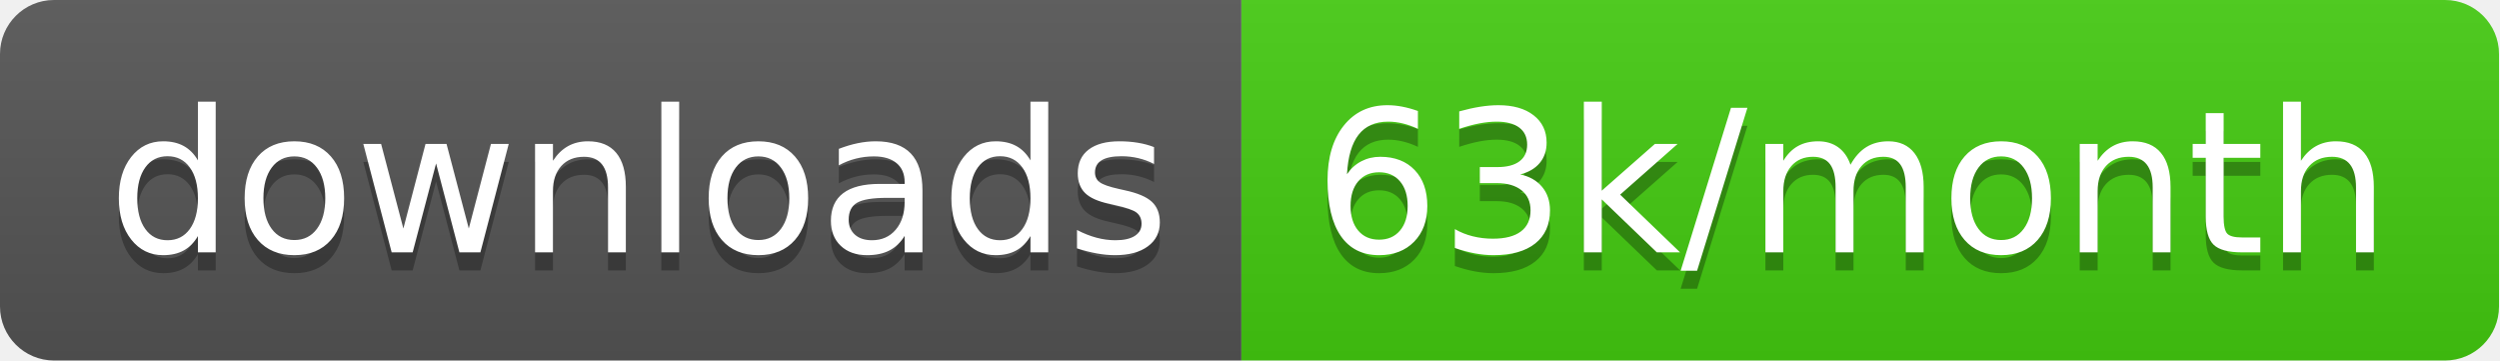
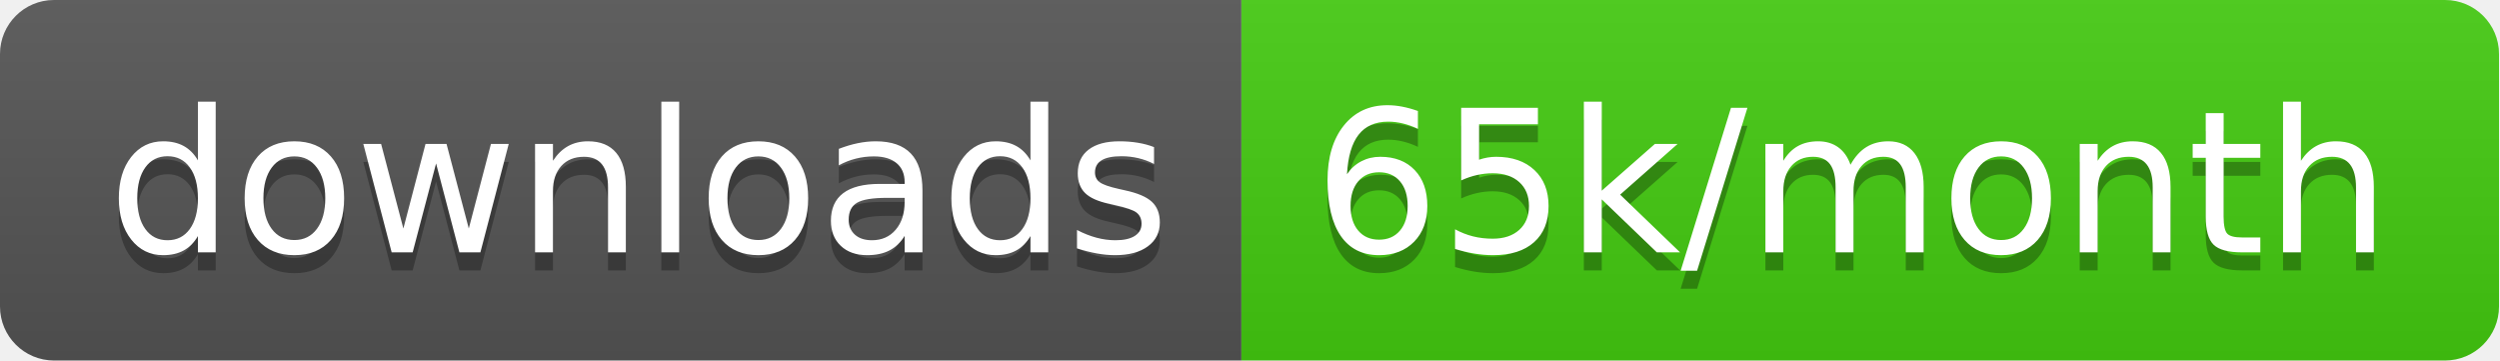
<svg xmlns="http://www.w3.org/2000/svg" width="138.7" height="20">
  <linearGradient id="smooth" x2="0" y2="100%">
    <stop offset="0" stop-color="#bbb" stop-opacity=".1" />
    <stop offset="1" stop-opacity=".1" />
  </linearGradient>
  <clipPath id="round">
    <rect width="138.7" height="20" rx="3" fill="#fff" />
  </clipPath>
  <g clip-path="url(#round)">
    <rect width="68.9" height="20" fill="#555" />
    <rect x="68.9" width="69.8" height="20" fill="#4c1" />
    <rect width="138.7" height="20" fill="url(#smooth)" />
  </g>
  <g fill="#fff" text-anchor="middle" font-family="DejaVu Sans,Verdana,Geneva,sans-serif" font-size="110">
    <text x="354.5" y="150" fill="#010101" fill-opacity=".3" transform="scale(0.1)" textLength="589.0" lengthAdjust="spacing">downloads</text>
    <text x="354.5" y="140" transform="scale(0.1)" textLength="589.0" lengthAdjust="spacing">downloads</text>
-     <text x="1028.0" y="150" fill="#010101" fill-opacity=".3" transform="scale(0.1)" textLength="598.0" lengthAdjust="spacing">63k/month</text>
-     <text x="1028.0" y="140" transform="scale(0.1)" textLength="598.0" lengthAdjust="spacing">63k/month</text>
+     <text x="1028.0" y="150" fill="#010101" fill-opacity=".3" transform="scale(0.1)" textLength="598.0" lengthAdjust="spacing">65k/month</text>
+     <text x="1028.0" y="140" transform="scale(0.1)" textLength="598.0" lengthAdjust="spacing">65k/month</text>
  </g>
</svg>
